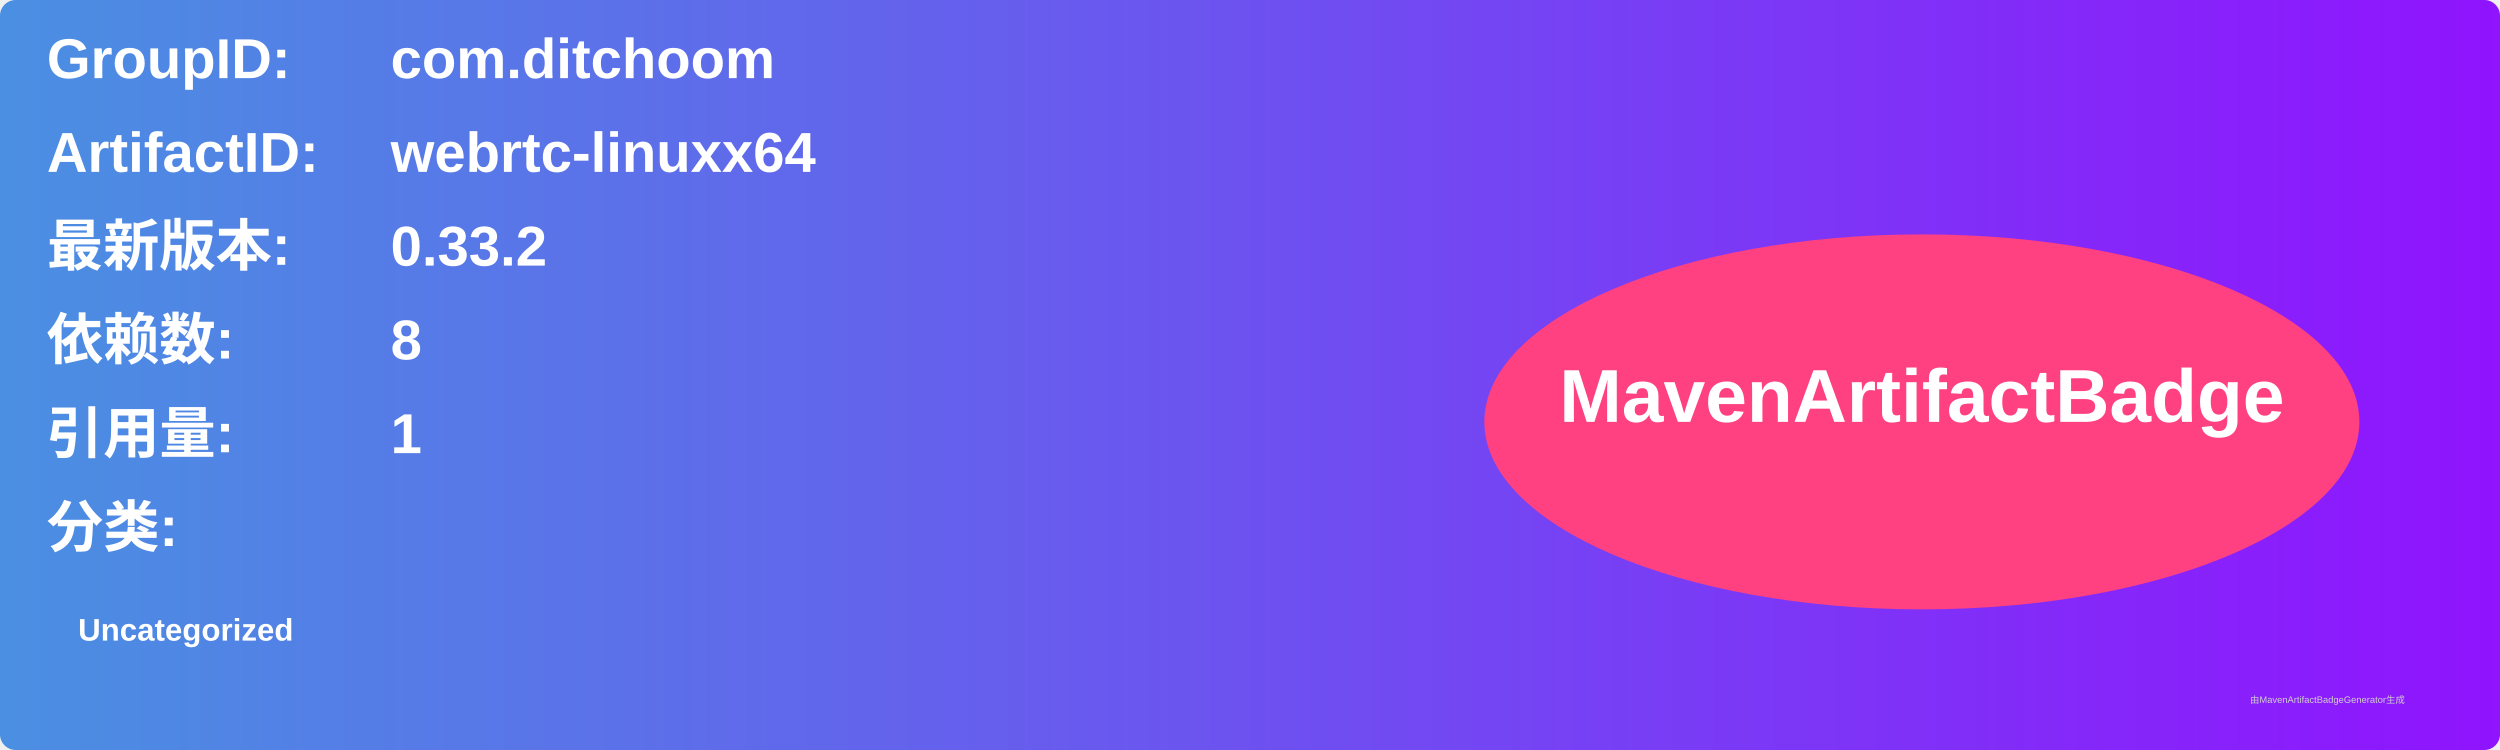
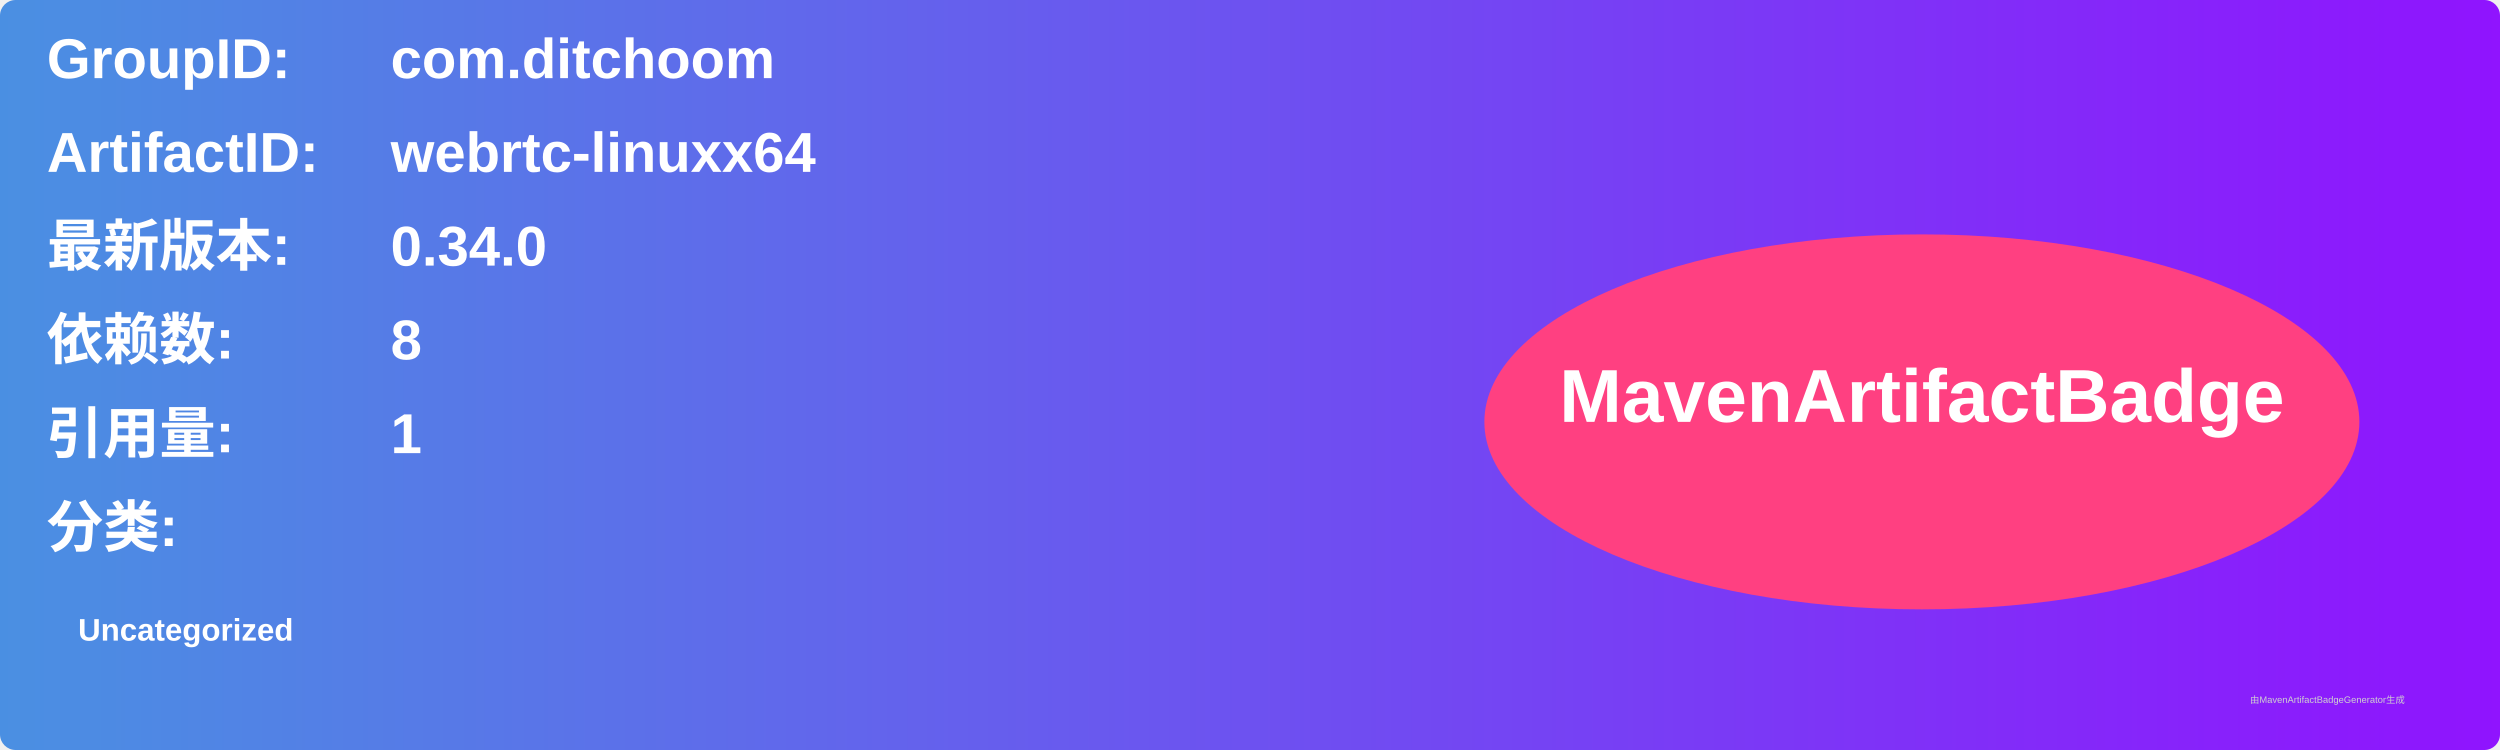
<svg xmlns="http://www.w3.org/2000/svg" width="800" height="240" viewBox="0 0 800 240">
  <linearGradient id="grad" x1="0%" y1="0%" x2="100%" y2="0%">
    <stop offset="0%" stop-color="#4a90e2" />
    <stop offset="100%" stop-color="#9013fe" />
  </linearGradient>
  <rect width="100%" height="100%" rx="5" ry="5" fill="url(#grad)" />
  <g transform="translate(15, 15)">
    <text x="0" y="10" font-family="Arial" font-size="18" fill="white" font-weight="bold" width="260">GroupID:</text>
    <text x="110" y="10" font-family="Arial" font-size="18" fill="white" font-weight="bold" width="460">com.ditchoom</text>
    <text x="0" y="40" font-family="Arial" font-size="18" fill="white" font-weight="bold" width="260">ArtifactID:</text>
    <text x="110" y="40" font-family="Arial" font-size="18" fill="white" font-weight="bold" width="460">webrtc-linuxx64</text>
    <text x="0" y="70" font-family="Arial" font-size="18" fill="white" font-weight="bold">最新版本:</text>
    <text x="110" y="70" font-family="Arial" font-size="18" fill="white" font-weight="bold">
-       <tspan font-weight="bold">0.33.2</tspan>
+       <tspan font-weight="bold">0.34.0</tspan>
    </text>
    <text x="0" y="100" font-family="Arial" font-size="18" fill="white" font-weight="bold">依赖数: </text>
    <text x="110" y="100" font-family="Arial" font-size="18" fill="white">
      <tspan font-weight="bold">8</tspan>
    </text>
    <text x="0" y="130" font-family="Arial" font-size="18" fill="white" font-weight="bold">引用量: </text>
    <text x="110" y="130" font-family="Arial" font-size="18" fill="white">
      <tspan font-weight="bold">1</tspan>
    </text>
    <text x="0" y="160" font-family="Arial" font-size="18" fill="white" font-weight="bold">分类:</text>
    <text x="10" y="190" font-family="Arial" font-size="10" fill="white">
      <tspan font-weight="bold">Uncategorized</tspan>
    </text>
    <ellipse cx="600" cy="120" rx="140" ry="60" fill="#ff4081" />
    <text x="600" y="120" text-anchor="middle" font-family="Arial" font-size="24" fill="white" font-weight="bold">MavenArtifactBadge</text>
  </g>
  <text x="720" y="225" font-family="Arial" font-size="3" fill="#d0d0d0">由MavenArtifactBadgeGenerator生成</text>
</svg>
